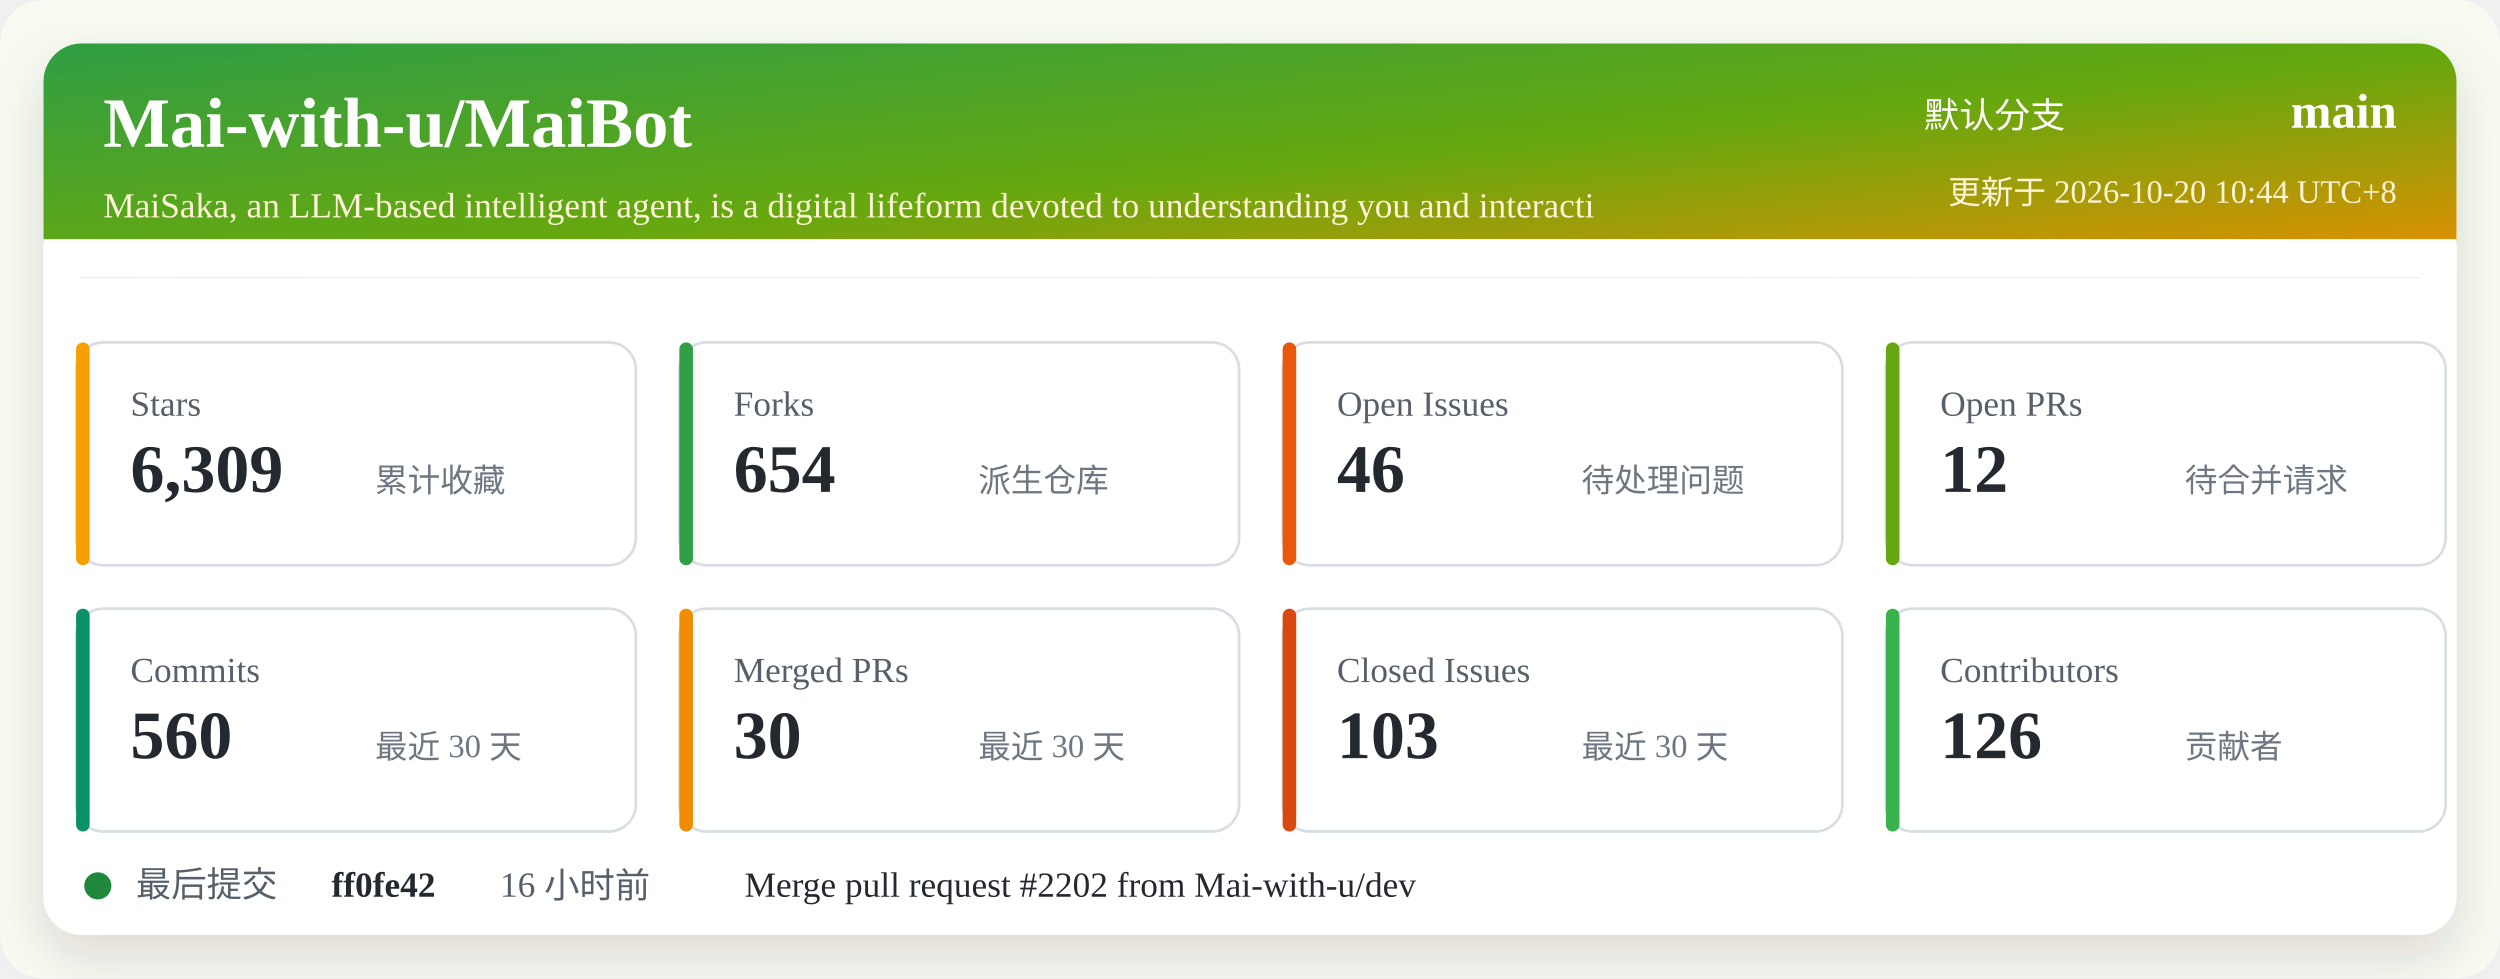
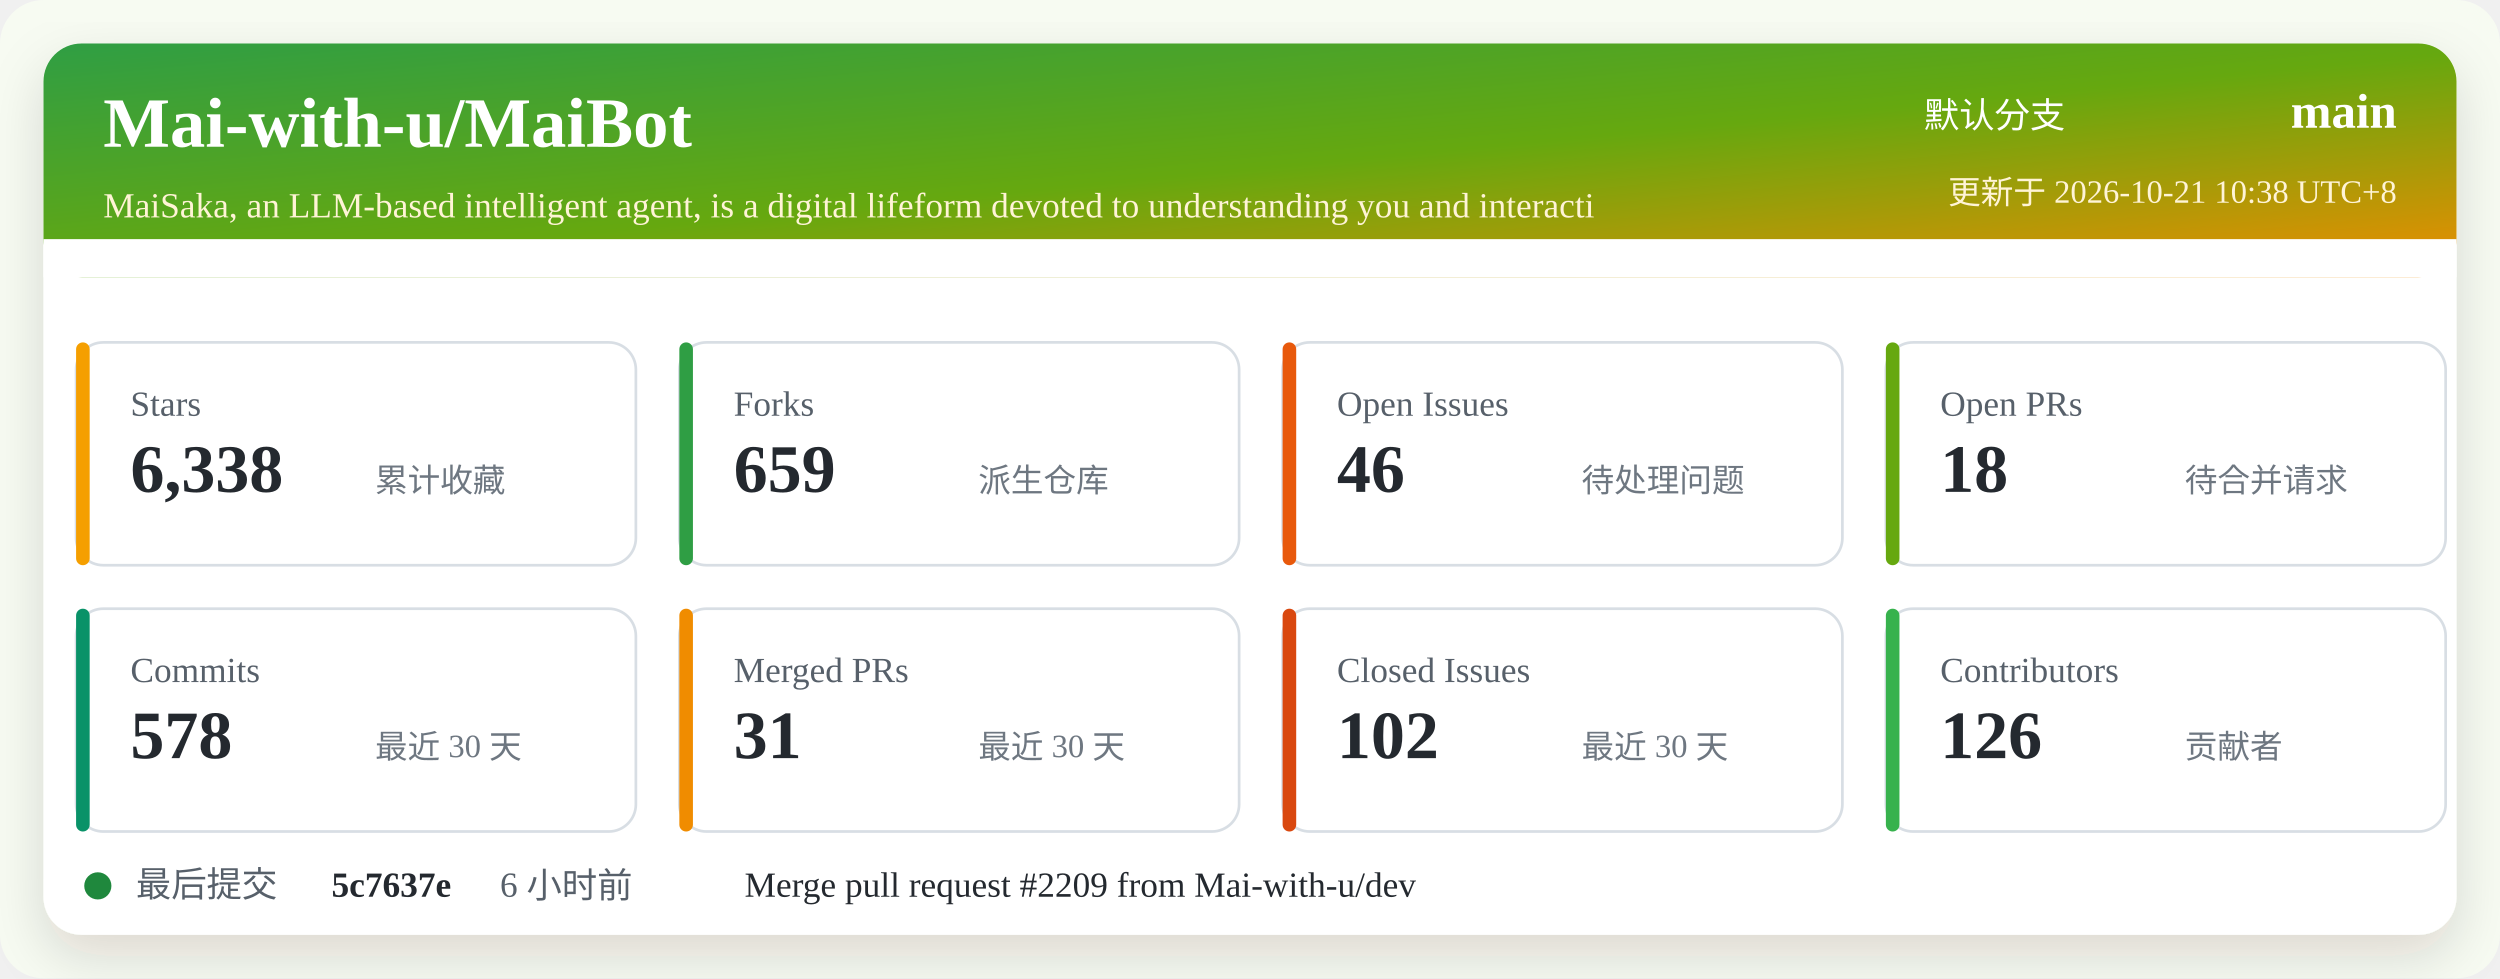
<svg xmlns="http://www.w3.org/2000/svg" width="920" height="360" viewBox="0 0 920 360" role="img" aria-labelledby="title desc">
  <defs>
    <linearGradient id="header" x1="0" x2="1" y1="0" y2="1">
      <stop offset="0%" stop-color="#2f9e44" />
      <stop offset="52%" stop-color="#66a80f" />
      <stop offset="100%" stop-color="#f08c00" />
    </linearGradient>
    <filter id="shadow" x="-5%" y="-5%" width="110%" height="110%">
      <feDropShadow dx="0" dy="8" stdDeviation="10" flood-color="#2b2318" flood-opacity="0.14" />
    </filter>
  </defs>
  <rect width="920" height="360" rx="16" fill="#f7fbf2" />
  <rect x="16" y="16" width="888" height="328" rx="14" fill="#ffffff" filter="url(#shadow)" />
  <rect x="16" y="16" width="888" height="86" rx="14" fill="url(#header)" />
  <path d="M16 88 H904 V102 H16 Z" fill="#ffffff" />
  <text x="38" y="54" fill="#ffffff" font-size="26" font-weight="700">Mai-with-u/MaiBot</text>
  <text x="38" y="80" fill="#fff4d6" font-size="13">MaiSaka, an LLM-based intelligent agent, is a digital lifeform devoted to understanding you and interacti</text>
  <text x="760" y="47" fill="#ffffff" font-size="13" text-anchor="end">默认分支</text>
  <text x="882" y="47" fill="#ffffff" font-size="18" font-weight="700" text-anchor="end">main</text>
-   <text x="882" y="75" fill="#fff4d6" font-size="12" text-anchor="end">更新于 2026-10-20 10:44 UTC+8</text>
+   <text x="882" y="75" fill="#fff4d6" font-size="12" text-anchor="end">更新于 2026-10-21 10:38 UTC+8</text>
  <g transform="translate(28 126)">
    <rect width="206" height="82" rx="10" fill="#ffffff" stroke="#d8dee4" />
    <rect x="0" y="0" width="5" height="82" rx="2.5" fill="#f59f00" />
    <text x="20" y="27" fill="#57606a" font-size="13">Stars</text>
-     <text x="20" y="55" fill="#24292f" font-size="25" font-weight="700">6,309</text>
+     <text x="20" y="55" fill="#24292f" font-size="25" font-weight="700">6,338</text>
    <text x="110" y="55" fill="#6e7781" font-size="12">累计收藏</text>
  </g>
  <g transform="translate(250 126)">
    <rect width="206" height="82" rx="10" fill="#ffffff" stroke="#d8dee4" />
    <rect x="0" y="0" width="5" height="82" rx="2.5" fill="#2f9e44" />
    <text x="20" y="27" fill="#57606a" font-size="13">Forks</text>
-     <text x="20" y="55" fill="#24292f" font-size="25" font-weight="700">654</text>
+     <text x="20" y="55" fill="#24292f" font-size="25" font-weight="700">659</text>
    <text x="110" y="55" fill="#6e7781" font-size="12">派生仓库</text>
  </g>
  <g transform="translate(472 126)">
    <rect width="206" height="82" rx="10" fill="#ffffff" stroke="#d8dee4" />
    <rect x="0" y="0" width="5" height="82" rx="2.5" fill="#e8590c" />
    <text x="20" y="27" fill="#57606a" font-size="13">Open Issues</text>
    <text x="20" y="55" fill="#24292f" font-size="25" font-weight="700">46</text>
    <text x="110" y="55" fill="#6e7781" font-size="12">待处理问题</text>
  </g>
  <g transform="translate(694 126)">
    <rect width="206" height="82" rx="10" fill="#ffffff" stroke="#d8dee4" />
    <rect x="0" y="0" width="5" height="82" rx="2.5" fill="#66a80f" />
    <text x="20" y="27" fill="#57606a" font-size="13">Open PRs</text>
-     <text x="20" y="55" fill="#24292f" font-size="25" font-weight="700">12</text>
+     <text x="20" y="55" fill="#24292f" font-size="25" font-weight="700">18</text>
    <text x="110" y="55" fill="#6e7781" font-size="12">待合并请求</text>
  </g>
  <g transform="translate(28 224)">
    <rect width="206" height="82" rx="10" fill="#ffffff" stroke="#d8dee4" />
    <rect x="0" y="0" width="5" height="82" rx="2.5" fill="#099268" />
    <text x="20" y="27" fill="#57606a" font-size="13">Commits</text>
-     <text x="20" y="55" fill="#24292f" font-size="25" font-weight="700">560</text>
+     <text x="20" y="55" fill="#24292f" font-size="25" font-weight="700">578</text>
    <text x="110" y="55" fill="#6e7781" font-size="12">最近 30 天</text>
  </g>
  <g transform="translate(250 224)">
    <rect width="206" height="82" rx="10" fill="#ffffff" stroke="#d8dee4" />
    <rect x="0" y="0" width="5" height="82" rx="2.5" fill="#f08c00" />
    <text x="20" y="27" fill="#57606a" font-size="13">Merged PRs</text>
-     <text x="20" y="55" fill="#24292f" font-size="25" font-weight="700">30</text>
+     <text x="20" y="55" fill="#24292f" font-size="25" font-weight="700">31</text>
    <text x="110" y="55" fill="#6e7781" font-size="12">最近 30 天</text>
  </g>
  <g transform="translate(472 224)">
    <rect width="206" height="82" rx="10" fill="#ffffff" stroke="#d8dee4" />
    <rect x="0" y="0" width="5" height="82" rx="2.5" fill="#d9480f" />
    <text x="20" y="27" fill="#57606a" font-size="13">Closed Issues</text>
-     <text x="20" y="55" fill="#24292f" font-size="25" font-weight="700">103</text>
+     <text x="20" y="55" fill="#24292f" font-size="25" font-weight="700">102</text>
    <text x="110" y="55" fill="#6e7781" font-size="12">最近 30 天</text>
  </g>
  <g transform="translate(694 224)">
    <rect width="206" height="82" rx="10" fill="#ffffff" stroke="#d8dee4" />
    <rect x="0" y="0" width="5" height="82" rx="2.5" fill="#37b24d" />
    <text x="20" y="27" fill="#57606a" font-size="13">Contributors</text>
    <text x="20" y="55" fill="#24292f" font-size="25" font-weight="700">126</text>
    <text x="110" y="55" fill="#6e7781" font-size="12">贡献者</text>
  </g>
  <g transform="translate(28 318)">
    <circle cx="8" cy="8" r="5" fill="#1f883d" />
    <text x="22" y="12" fill="#57606a" font-size="13">最后提交</text>
-     <text x="94" y="12" fill="#24292f" font-size="13" font-weight="700">ff0fe42</text>
-     <text x="156" y="12" fill="#57606a" font-size="13">16 小时前</text>
-     <text x="246" y="12" fill="#24292f" font-size="13">Merge pull request #2202 from Mai-with-u/dev</text>
+     <text x="94" y="12" fill="#24292f" font-size="13" font-weight="700">5c7637e</text>
+     <text x="156" y="12" fill="#57606a" font-size="13">6 小时前</text>
+     <text x="246" y="12" fill="#24292f" font-size="13">Merge pull request #2209 from Mai-with-u/dev</text>
  </g>
</svg>
